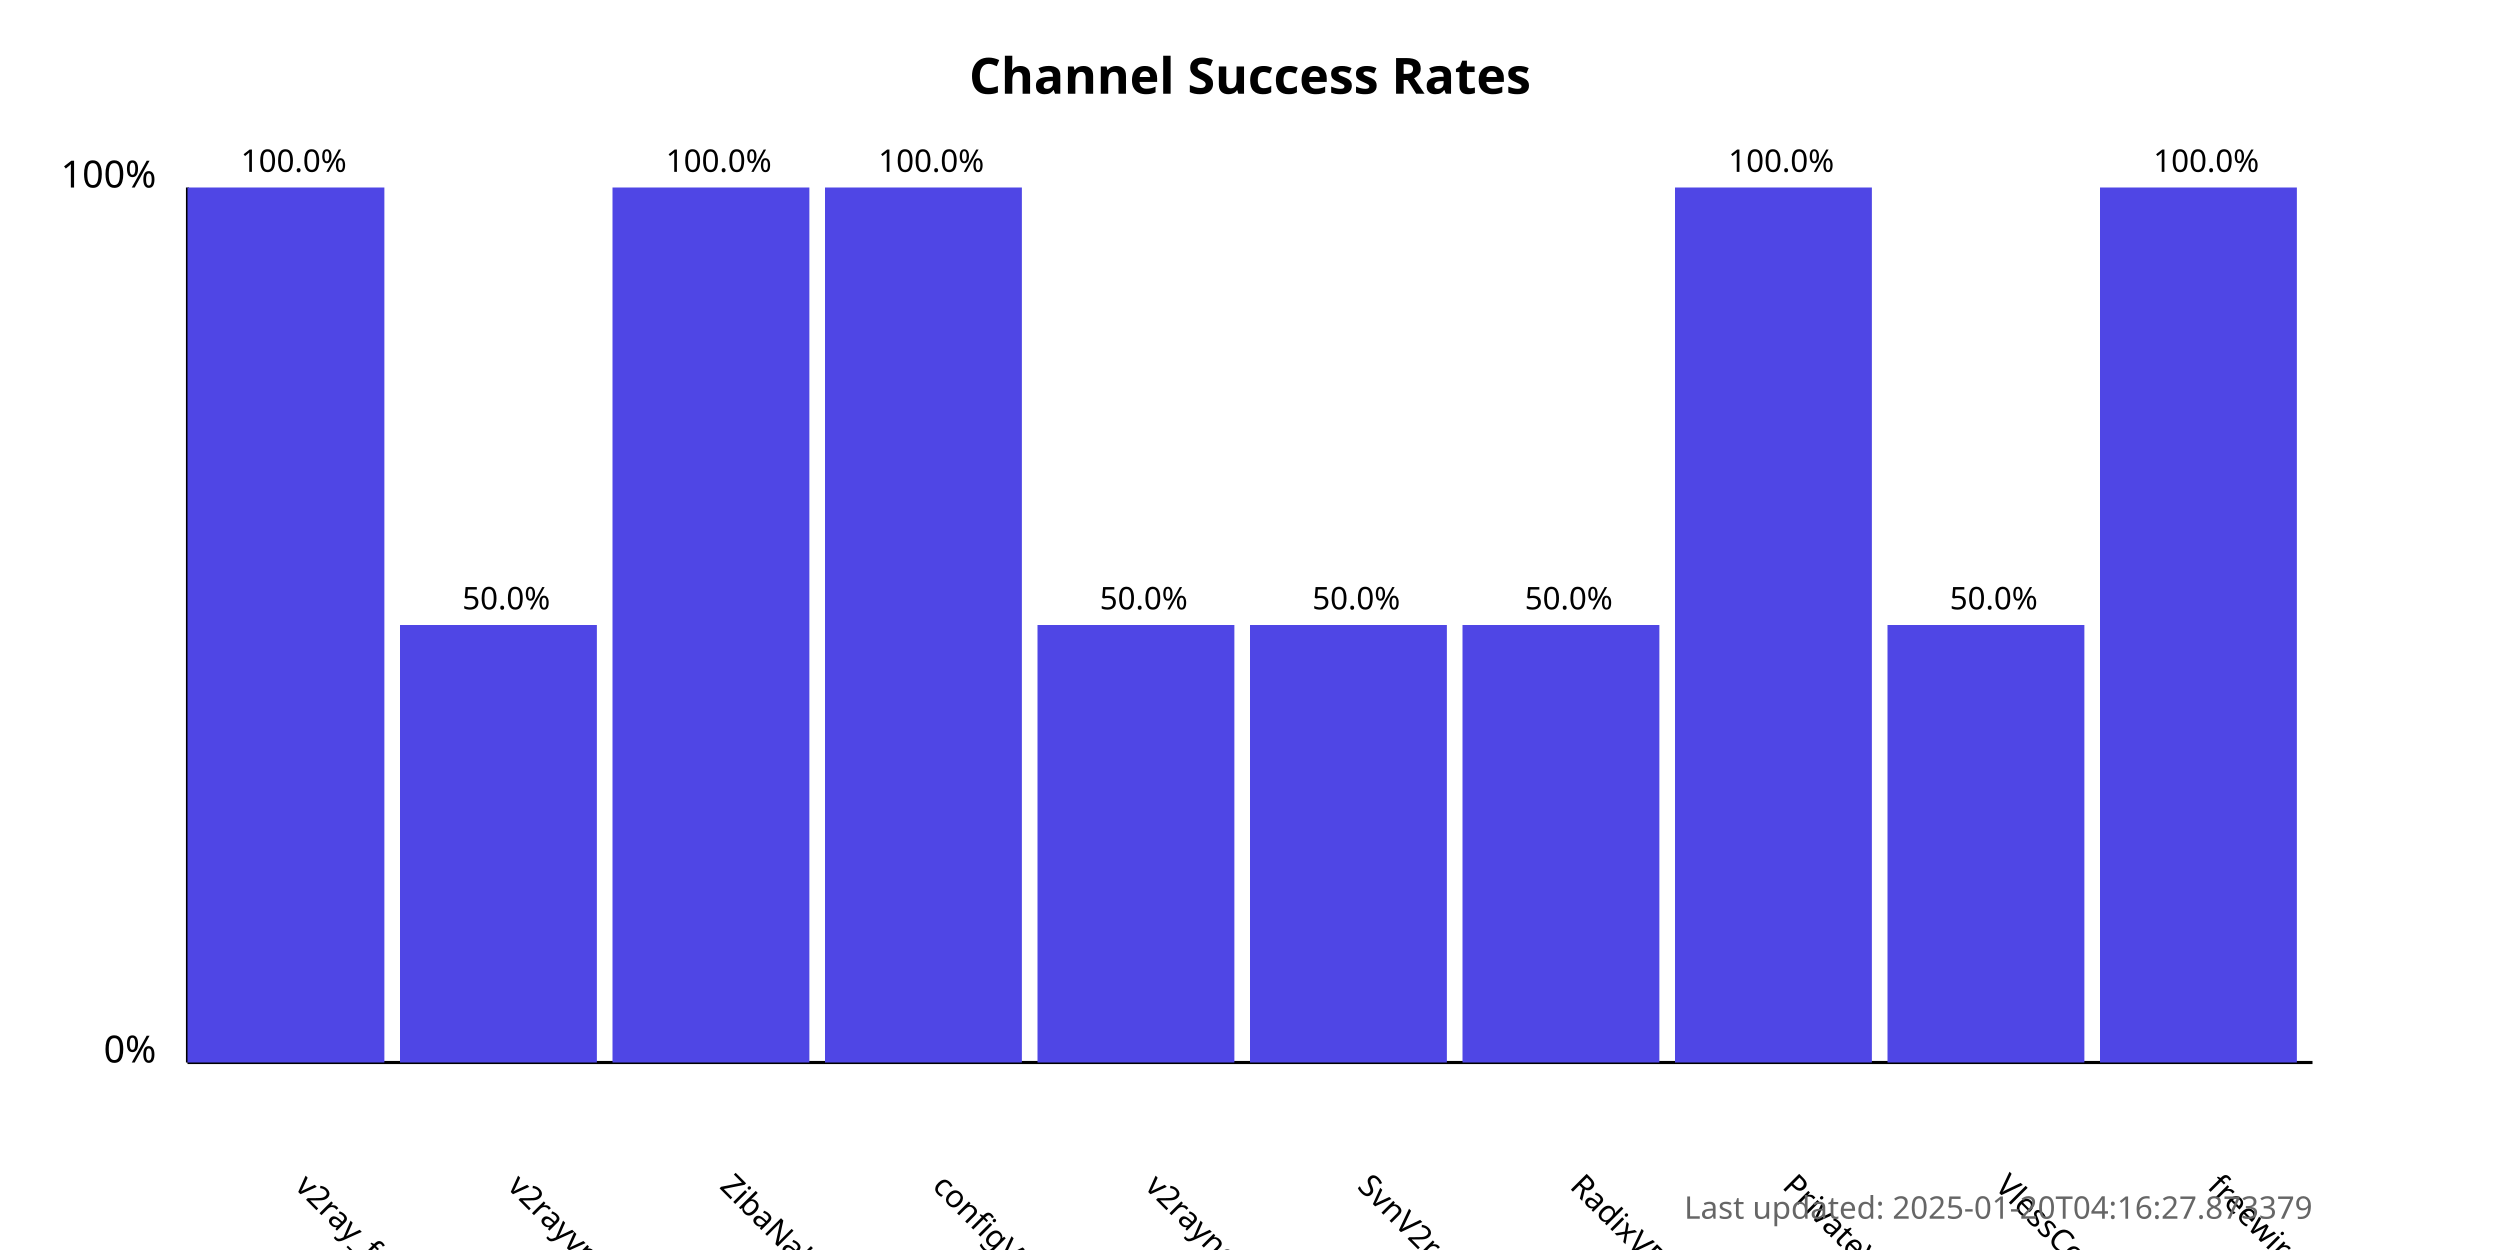
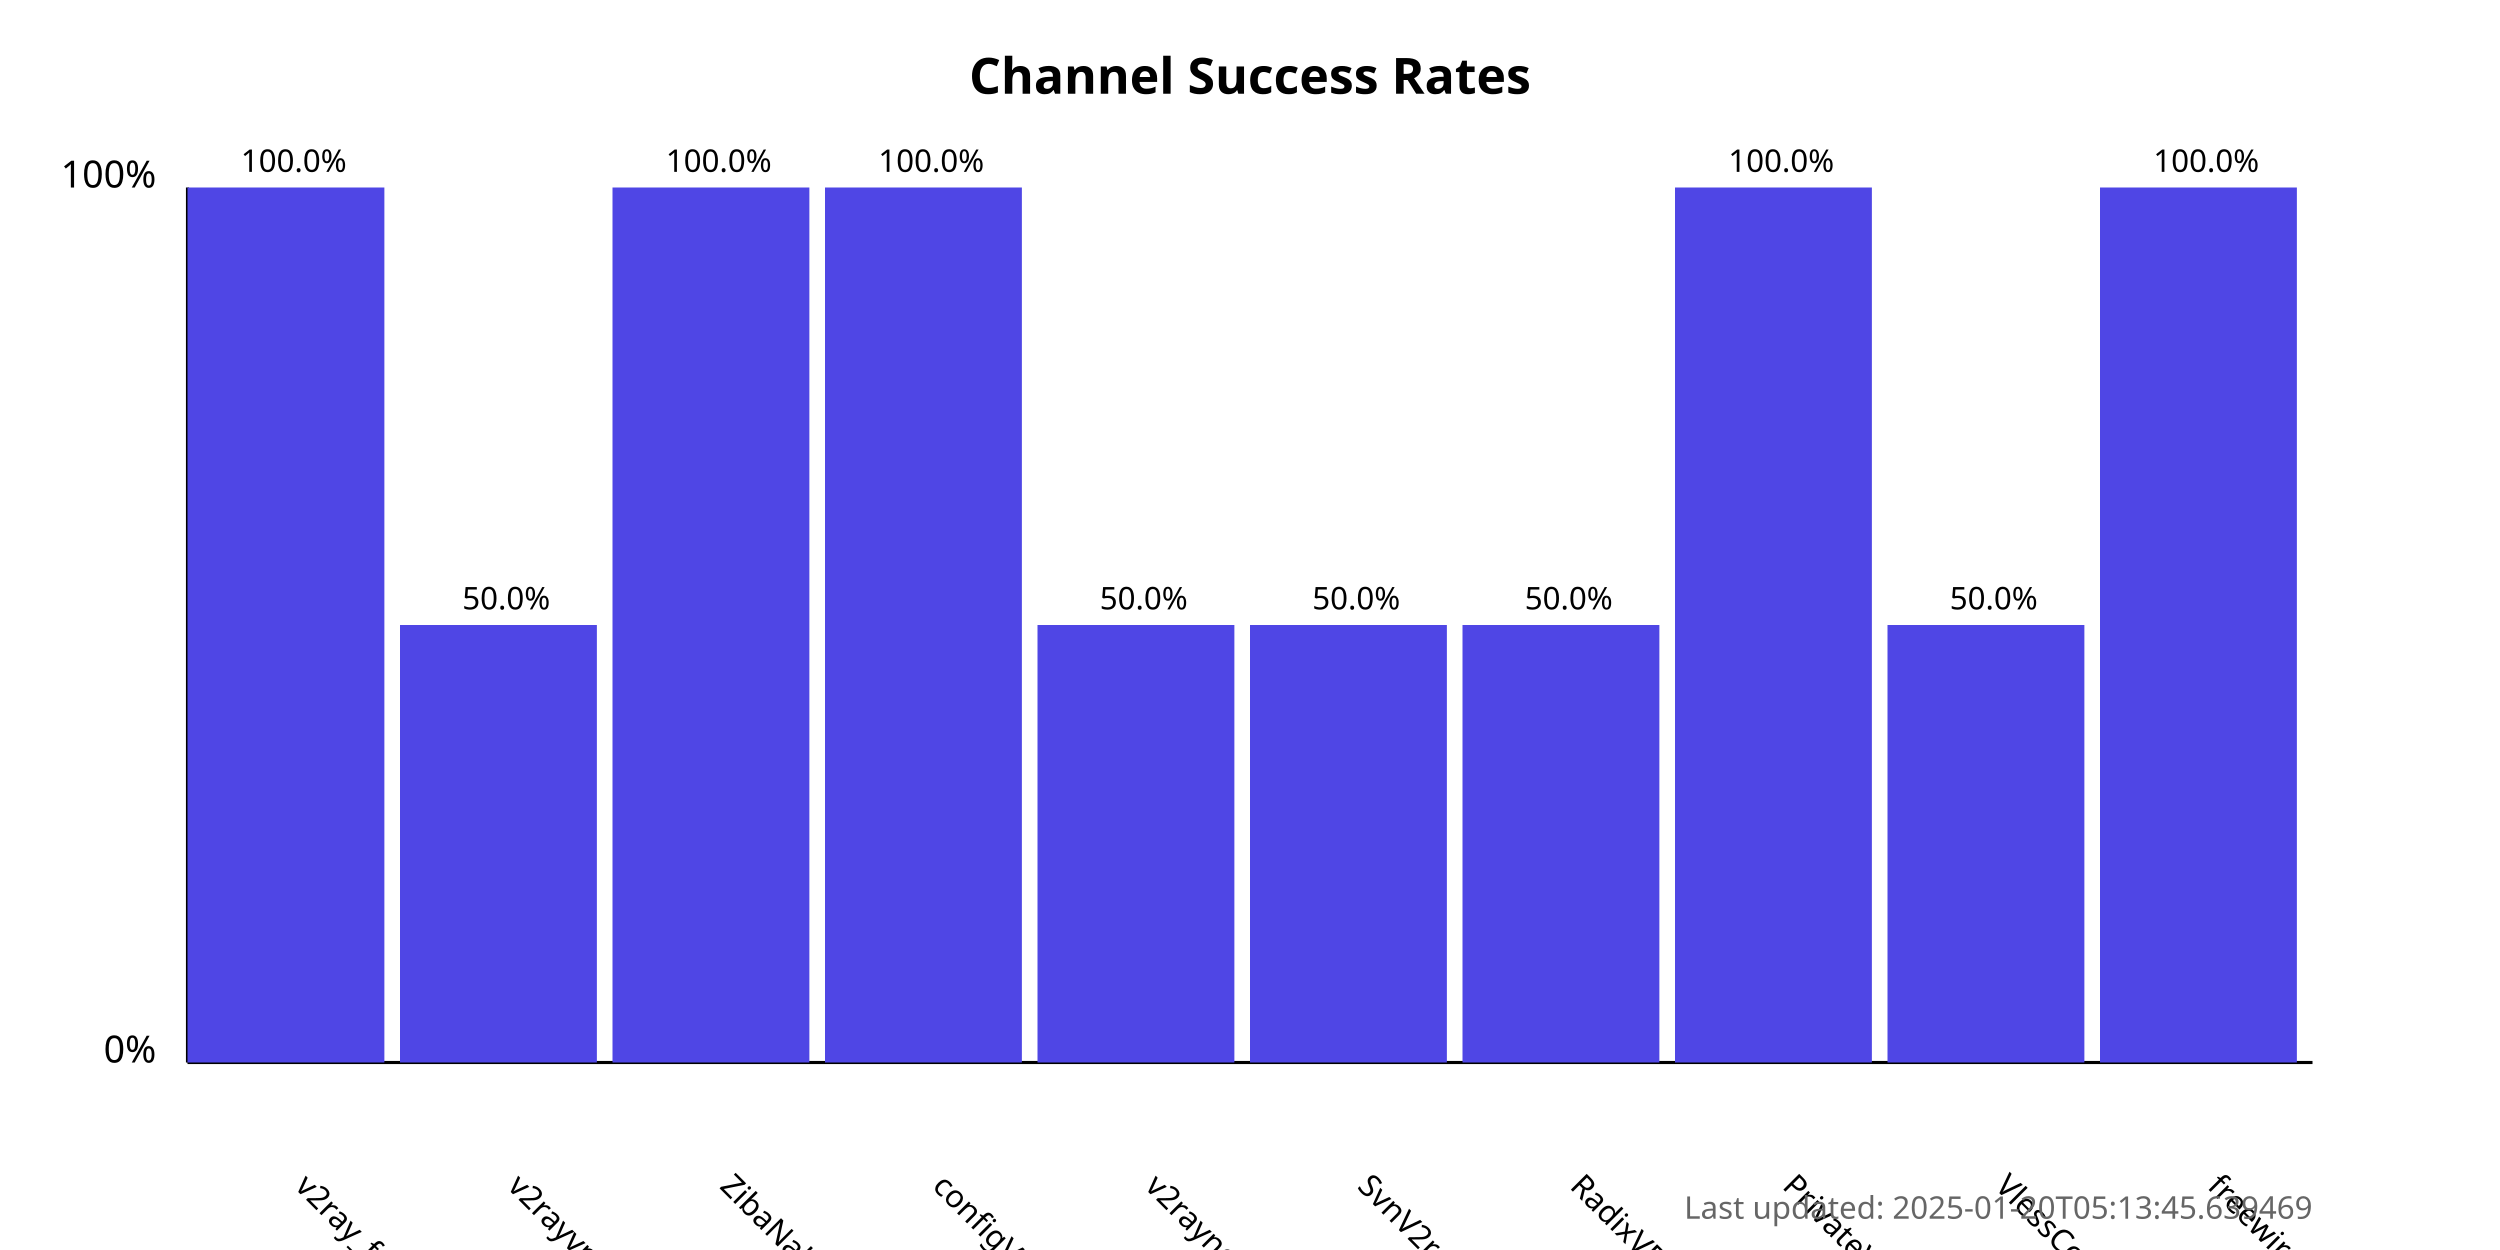
<svg xmlns="http://www.w3.org/2000/svg" width="800" height="400">
  <style>
            .chart-title { font: bold 16px sans-serif; }
            .axis-label { font: 12px sans-serif; }
            .tick-label { font: 10px sans-serif; }
            .bar { fill: #4f46e5; }
            .bar:hover { fill: #6366f1; }
            .timestamp { font: 10px sans-serif; fill: #666; }
        </style>
  <text x="400.0" y="30" text-anchor="middle" class="chart-title">
            Channel Success Rates
        </text>
  <line x1="60" y1="340" x2="60" y2="60" stroke="black" stroke-width="1" />
  <line x1="60" y1="340" x2="740" y2="340" stroke="black" stroke-width="1" />
  <text x="50" y="340" text-anchor="end" class="axis-label">0%</text>
  <text x="50" y="60" text-anchor="end" class="axis-label">100%</text>
  <g>
    <rect x="60" y="60.0" width="63.0" height="280.0" class="bar" />
    <text x="94.0" y="380" transform="rotate(45, 94.0, 380)" text-anchor="start" class="tick-label">
                v2ray_free_conf
            </text>
    <text x="94.0" y="55.0" text-anchor="middle" class="tick-label">
                100.0%
            </text>
  </g>
  <g>
    <rect x="128.0" y="200.0" width="63.0" height="140.0" class="bar" />
    <text x="162.0" y="380" transform="rotate(45, 162.0, 380)" text-anchor="start" class="tick-label">
                v2rayvpno
            </text>
    <text x="162.0" y="195.0" text-anchor="middle" class="tick-label">
                50.0%
            </text>
  </g>
  <g>
    <rect x="196.0" y="60.0" width="63.0" height="280.0" class="bar" />
    <text x="230.0" y="380" transform="rotate(45, 230.0, 380)" text-anchor="start" class="tick-label">
                ZibaNabz
            </text>
    <text x="230.0" y="55.0" text-anchor="middle" class="tick-label">
                100.0%
            </text>
  </g>
  <g>
    <rect x="264.0" y="60.0" width="63.0" height="280.0" class="bar" />
    <text x="298.0" y="380" transform="rotate(45, 298.0, 380)" text-anchor="start" class="tick-label">
                configV2rayForFree
            </text>
    <text x="298.0" y="55.0" text-anchor="middle" class="tick-label">
                100.0%
            </text>
  </g>
  <g>
    <rect x="332.0" y="200.0" width="63.0" height="140.0" class="bar" />
    <text x="366.0" y="380" transform="rotate(45, 366.0, 380)" text-anchor="start" class="tick-label">
                v2rayngvpn
            </text>
    <text x="366.0" y="195.0" text-anchor="middle" class="tick-label">
                50.0%
            </text>
  </g>
  <g>
    <rect x="400.0" y="200.0" width="63.0" height="140.0" class="bar" />
    <text x="434.0" y="380" transform="rotate(45, 434.0, 380)" text-anchor="start" class="tick-label">
                SvnV2ray
            </text>
    <text x="434.0" y="195.0" text-anchor="middle" class="tick-label">
                50.0%
            </text>
  </g>
  <g>
    <rect x="468.0" y="200.0" width="63.0" height="140.0" class="bar" />
    <text x="502.0" y="380" transform="rotate(45, 502.0, 380)" text-anchor="start" class="tick-label">
                RadixVPN
            </text>
    <text x="502.0" y="195.0" text-anchor="middle" class="tick-label">
                50.0%
            </text>
  </g>
  <g>
    <rect x="536.0" y="60.0" width="63.0" height="280.0" class="bar" />
    <text x="570.0" y="380" transform="rotate(45, 570.0, 380)" text-anchor="start" class="tick-label">
                PrivateVPNs
            </text>
    <text x="570.0" y="55.0" text-anchor="middle" class="tick-label">
                100.0%
            </text>
  </g>
  <g>
    <rect x="604.0" y="200.0" width="63.0" height="140.0" class="bar" />
    <text x="638.0" y="380" transform="rotate(45, 638.0, 380)" text-anchor="start" class="tick-label">
                VlessConfig
            </text>
    <text x="638.0" y="195.0" text-anchor="middle" class="tick-label">
                50.0%
            </text>
  </g>
  <g>
    <rect x="672.0" y="60.0" width="63.0" height="280.0" class="bar" />
    <text x="706.0" y="380" transform="rotate(45, 706.0, 380)" text-anchor="start" class="tick-label">
                freewireguard
            </text>
    <text x="706.0" y="55.0" text-anchor="middle" class="tick-label">
                100.0%
            </text>
  </g>
  <text x="740" y="390" text-anchor="end" class="timestamp">
-             Last updated: 2025-01-20T04:16:27.873379
+             Last updated: 2025-01-20T05:13:45.639469
        </text>
</svg>
